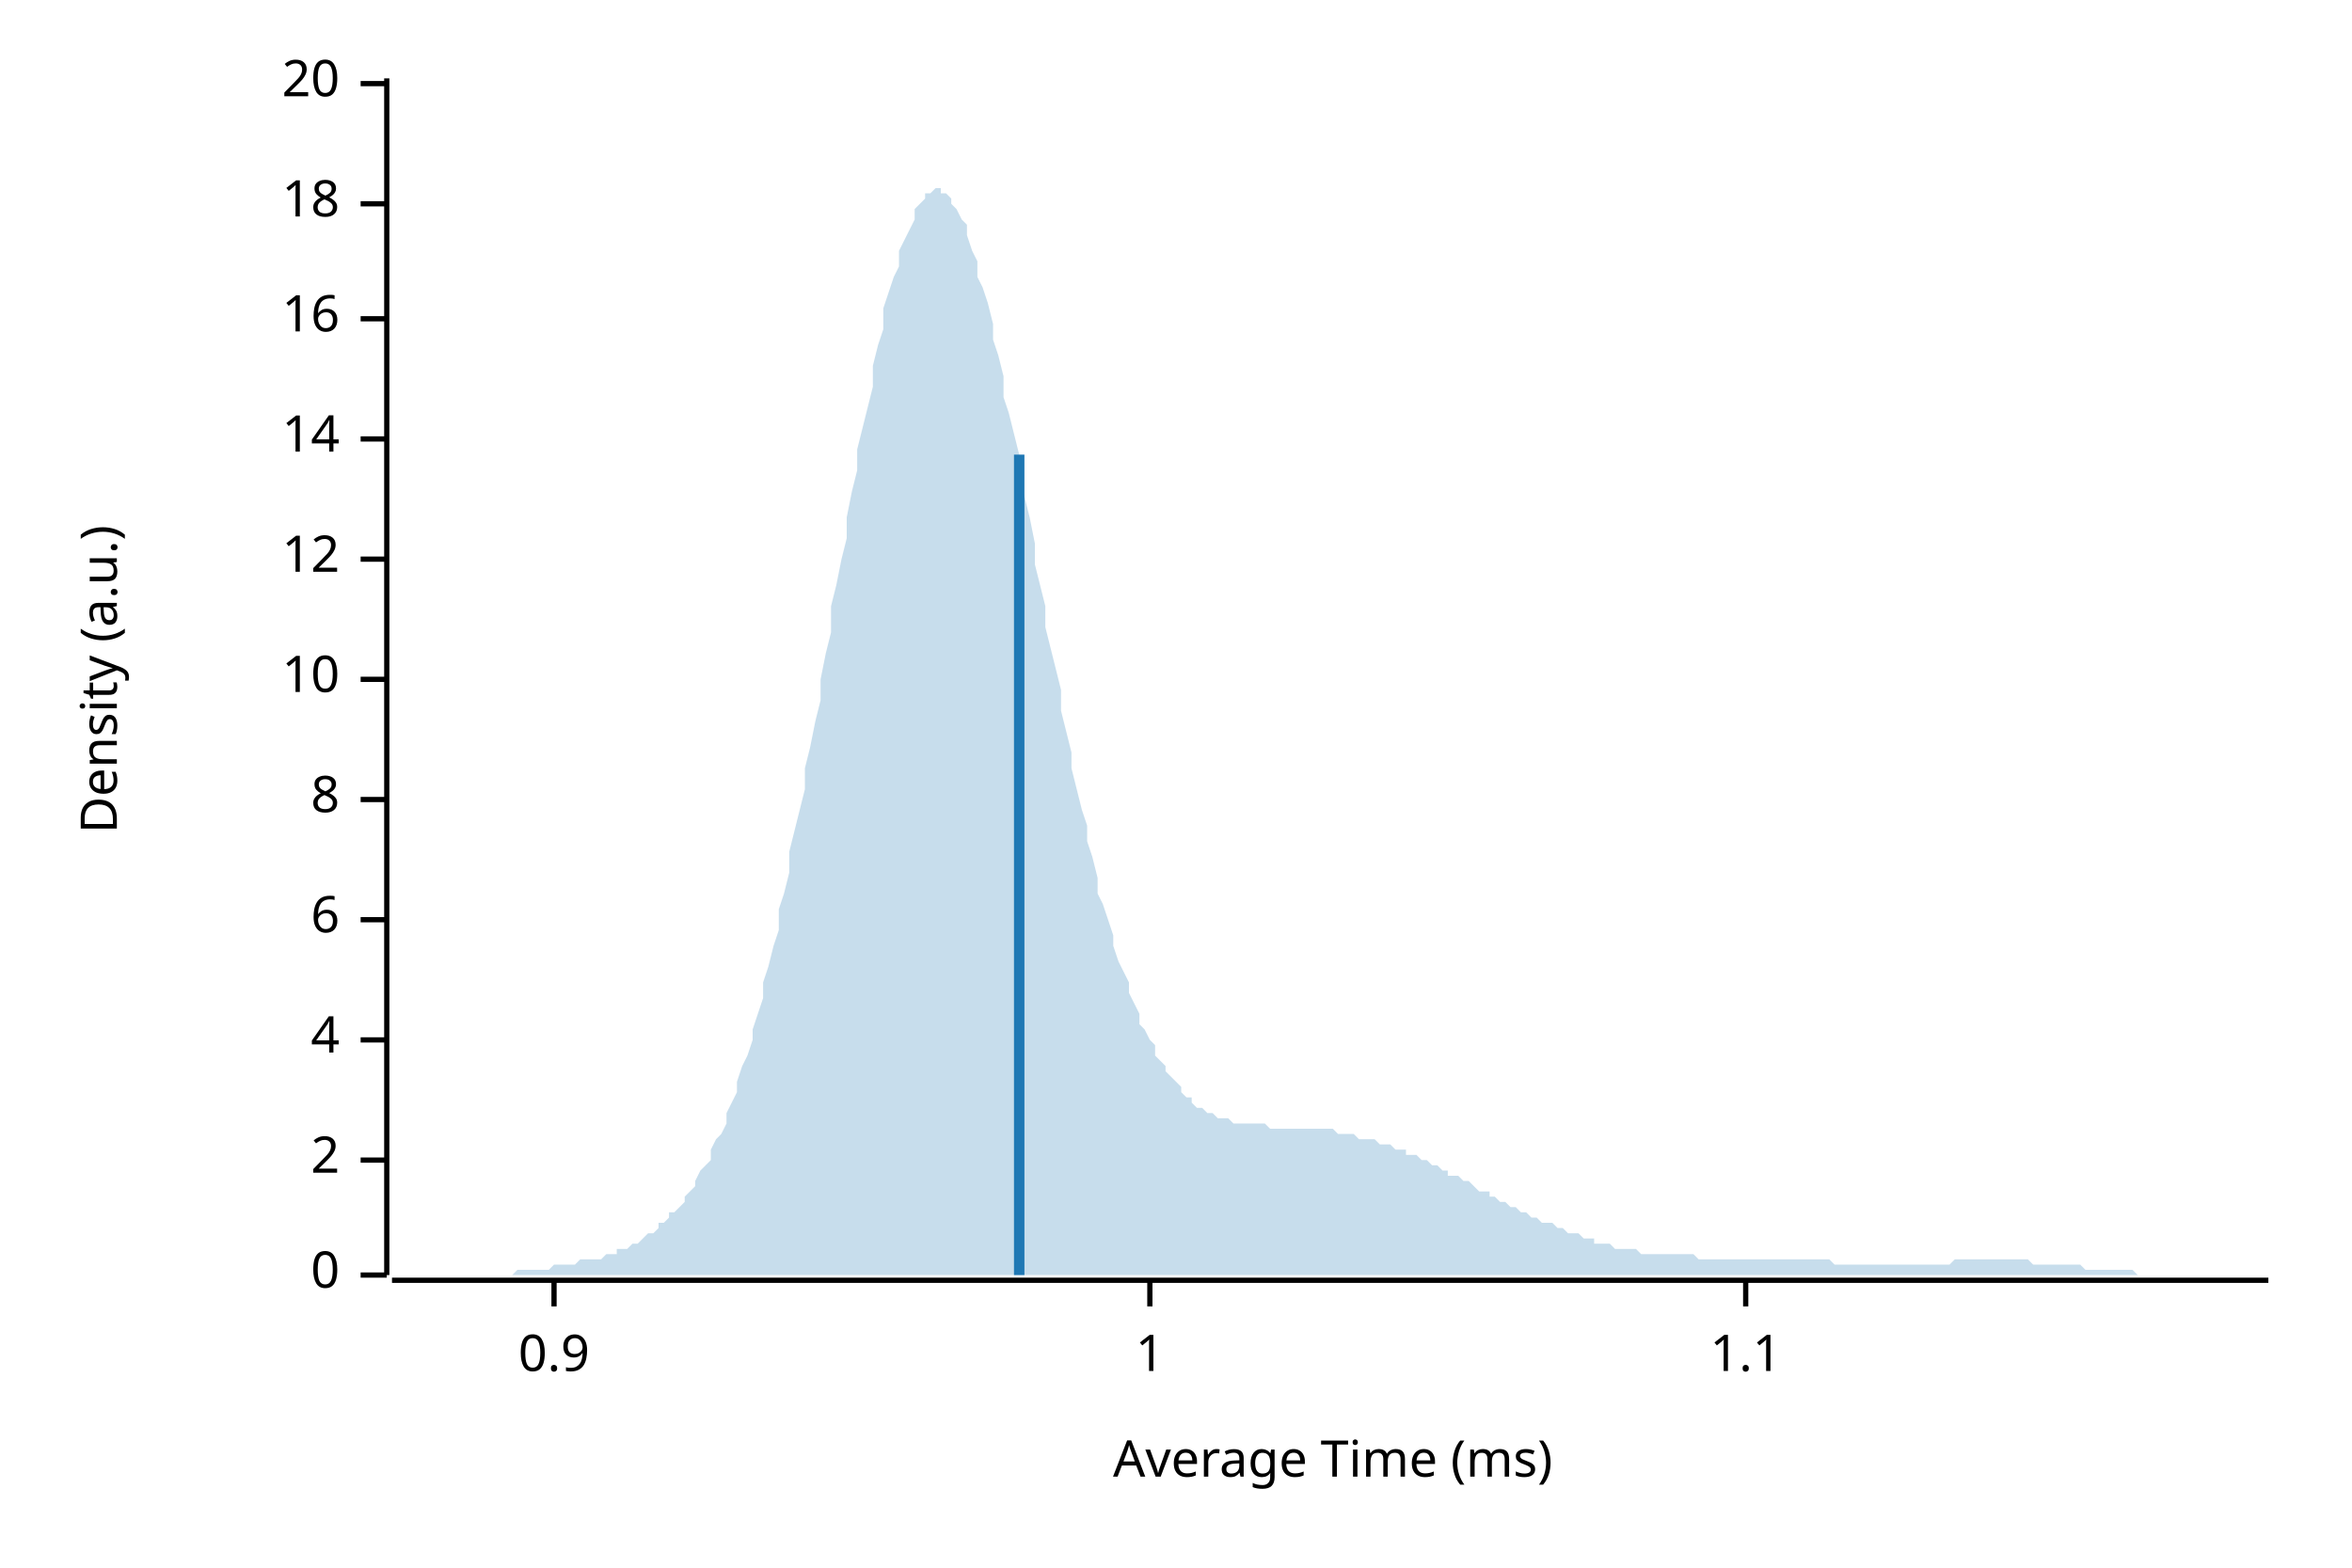
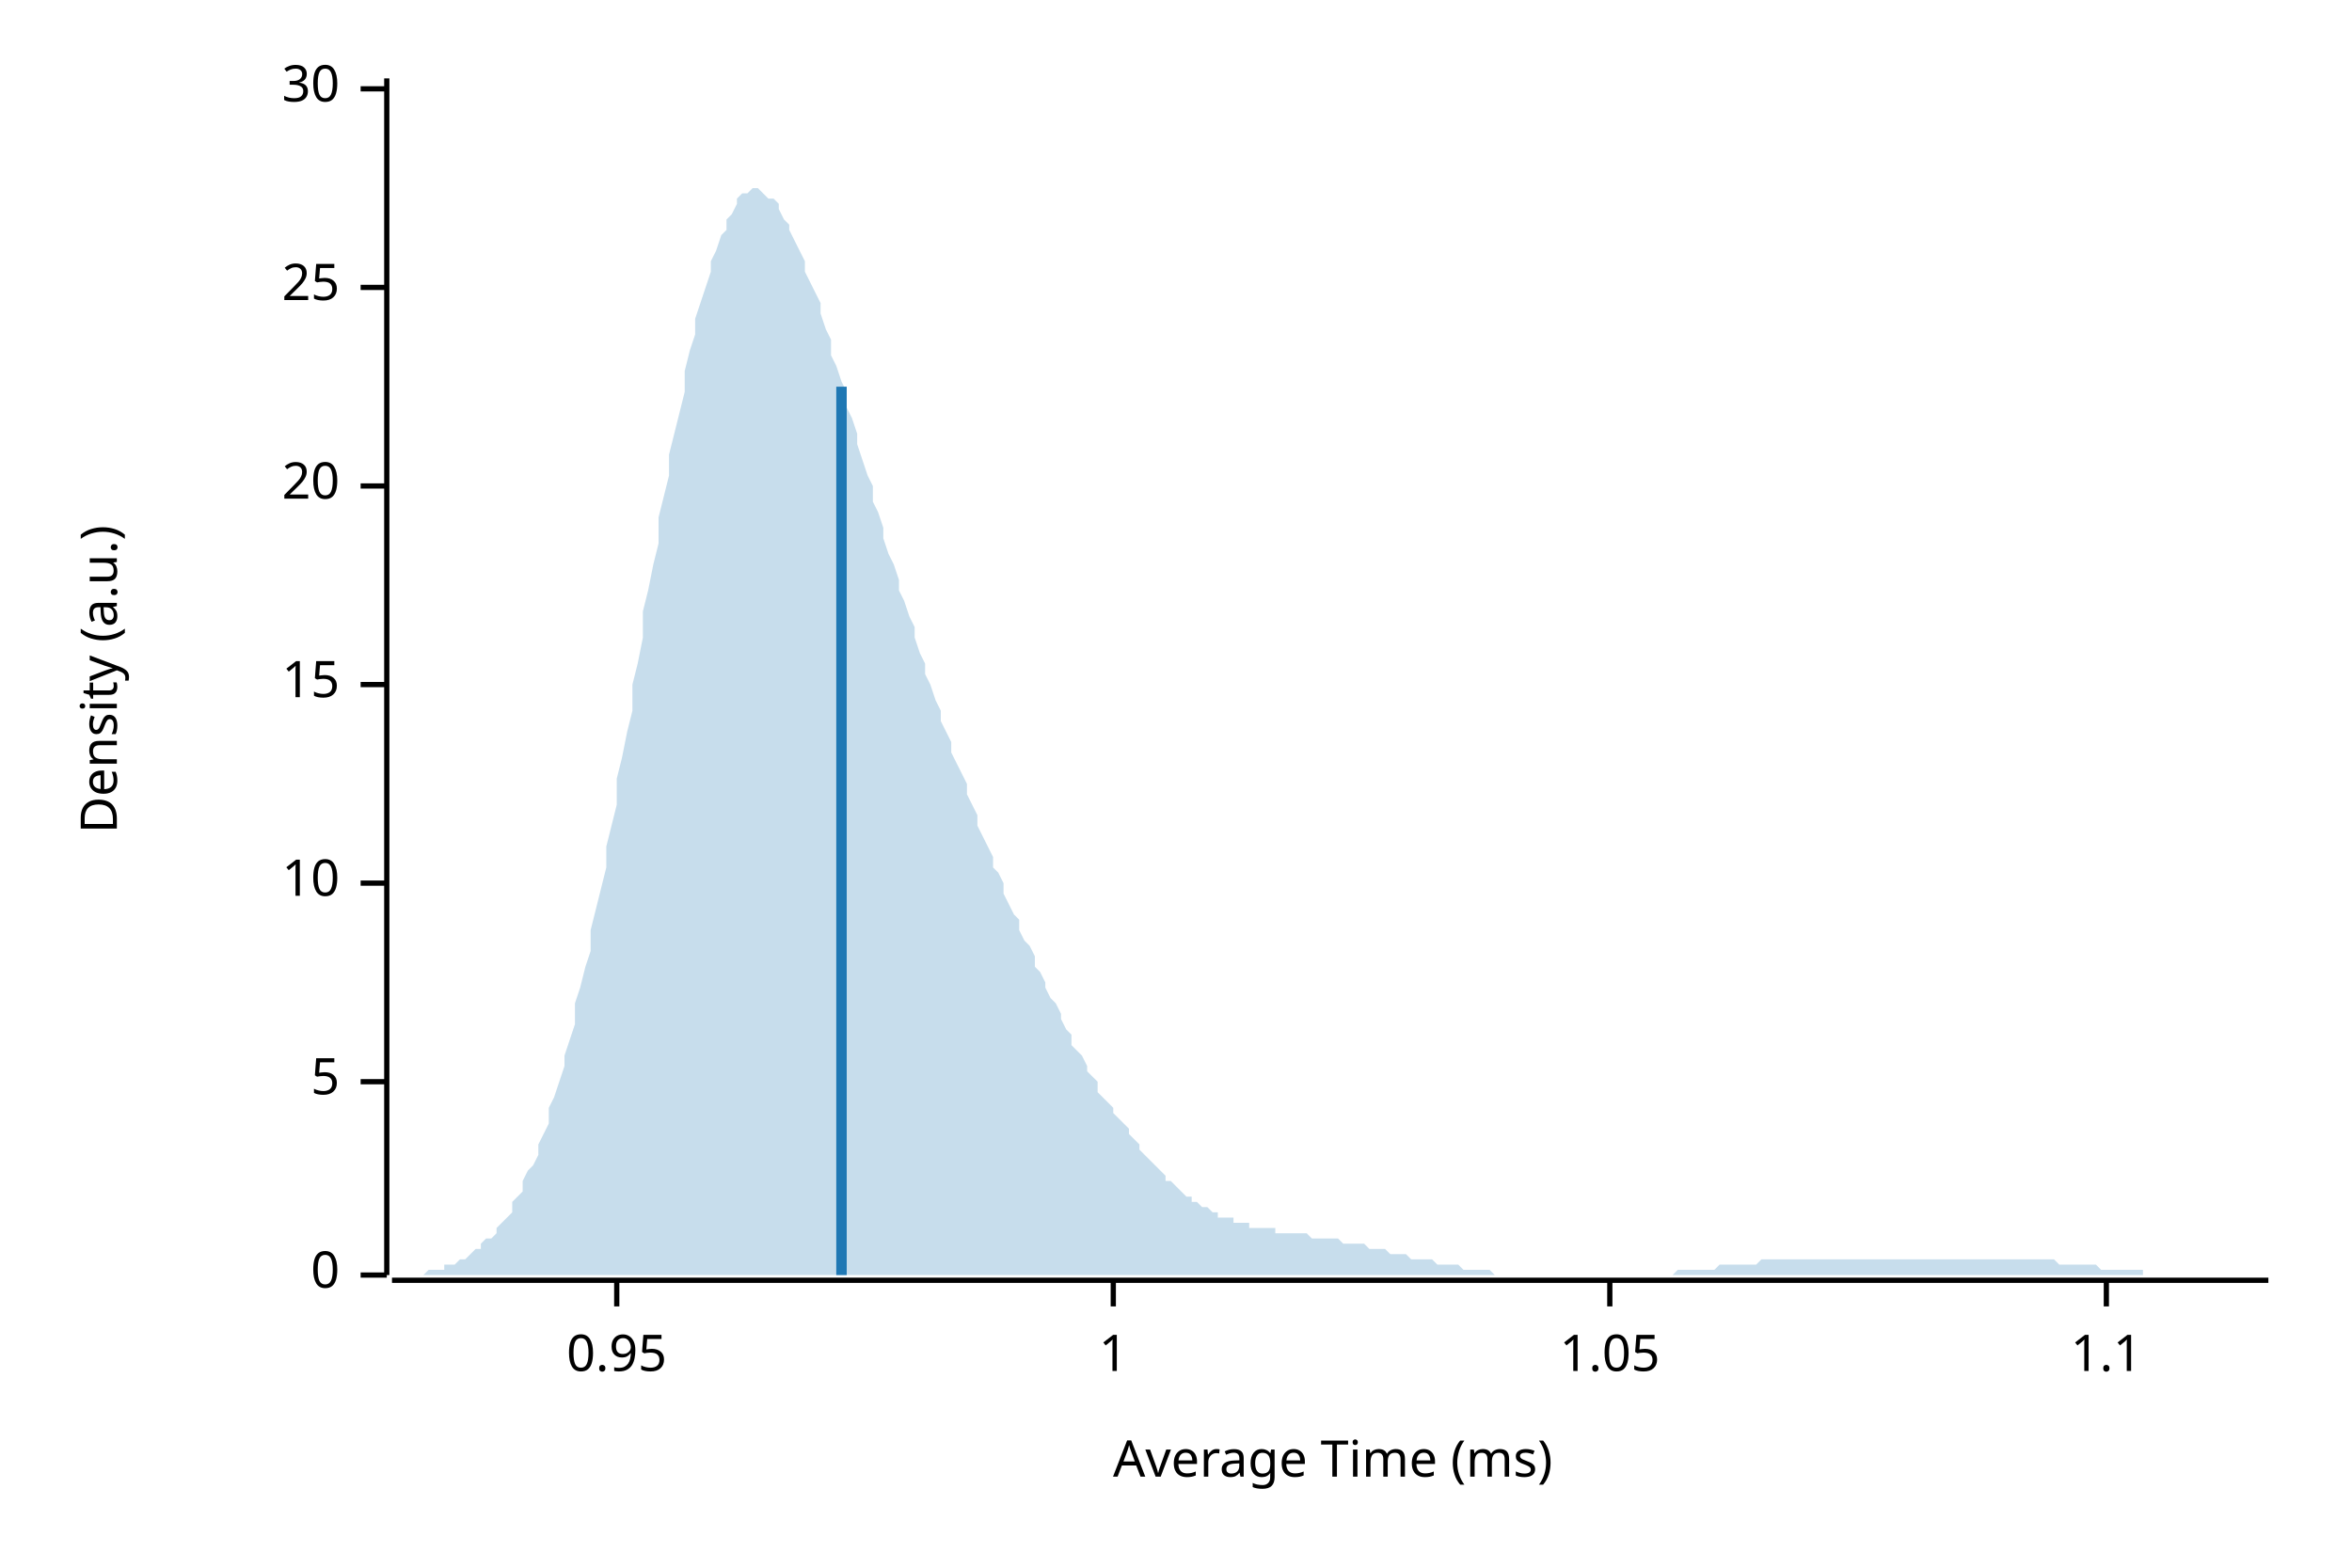
<svg xmlns="http://www.w3.org/2000/svg" width="450" height="300" viewBox="0 0 450 300">
  <text x="15" y="130" dy="0.76em" text-anchor="middle" font-family="sans-serif" font-size="9.677" opacity="1" fill="#000000" transform="rotate(270, 15, 130)">
Density (a.u.)
</text>
  <text x="255" y="285" dy="-0.5ex" text-anchor="middle" font-family="sans-serif" font-size="9.677" opacity="1" fill="#000000">
Average Time (ms)
</text>
  <polyline fill="none" opacity="1" stroke="#000000" stroke-width="1" points="74,15 74,244 " />
  <text x="65" y="244" dy="0.5ex" text-anchor="end" font-family="sans-serif" font-size="9.677" opacity="1" fill="#000000">
0
</text>
  <polyline fill="none" opacity="1" stroke="#000000" stroke-width="1" points="69,244 74,244 " />
-   <text x="65" y="222" dy="0.5ex" text-anchor="end" font-family="sans-serif" font-size="9.677" opacity="1" fill="#000000">
- 2
+   <text x="65" y="207" dy="0.5ex" text-anchor="end" font-family="sans-serif" font-size="9.677" opacity="1" fill="#000000">
+ 5
</text>
-   <polyline fill="none" opacity="1" stroke="#000000" stroke-width="1" points="69,222 74,222 " />
-   <text x="65" y="199" dy="0.5ex" text-anchor="end" font-family="sans-serif" font-size="9.677" opacity="1" fill="#000000">
- 4
- </text>
-   <polyline fill="none" opacity="1" stroke="#000000" stroke-width="1" points="69,199 74,199 " />
-   <text x="65" y="176" dy="0.5ex" text-anchor="end" font-family="sans-serif" font-size="9.677" opacity="1" fill="#000000">
- 6
- </text>
-   <polyline fill="none" opacity="1" stroke="#000000" stroke-width="1" points="69,176 74,176 " />
-   <text x="65" y="153" dy="0.5ex" text-anchor="end" font-family="sans-serif" font-size="9.677" opacity="1" fill="#000000">
- 8
- </text>
-   <polyline fill="none" opacity="1" stroke="#000000" stroke-width="1" points="69,153 74,153 " />
-   <text x="65" y="130" dy="0.5ex" text-anchor="end" font-family="sans-serif" font-size="9.677" opacity="1" fill="#000000">
+   <polyline fill="none" opacity="1" stroke="#000000" stroke-width="1" points="69,207 74,207 " />
+   <text x="65" y="169" dy="0.5ex" text-anchor="end" font-family="sans-serif" font-size="9.677" opacity="1" fill="#000000">
10
</text>
-   <polyline fill="none" opacity="1" stroke="#000000" stroke-width="1" points="69,130 74,130 " />
-   <text x="65" y="107" dy="0.5ex" text-anchor="end" font-family="sans-serif" font-size="9.677" opacity="1" fill="#000000">
- 12
+   <polyline fill="none" opacity="1" stroke="#000000" stroke-width="1" points="69,169 74,169 " />
+   <text x="65" y="131" dy="0.5ex" text-anchor="end" font-family="sans-serif" font-size="9.677" opacity="1" fill="#000000">
+ 15
</text>
-   <polyline fill="none" opacity="1" stroke="#000000" stroke-width="1" points="69,107 74,107 " />
-   <text x="65" y="84" dy="0.5ex" text-anchor="end" font-family="sans-serif" font-size="9.677" opacity="1" fill="#000000">
- 14
- </text>
-   <polyline fill="none" opacity="1" stroke="#000000" stroke-width="1" points="69,84 74,84 " />
-   <text x="65" y="61" dy="0.5ex" text-anchor="end" font-family="sans-serif" font-size="9.677" opacity="1" fill="#000000">
- 16
- </text>
-   <polyline fill="none" opacity="1" stroke="#000000" stroke-width="1" points="69,61 74,61 " />
-   <text x="65" y="39" dy="0.5ex" text-anchor="end" font-family="sans-serif" font-size="9.677" opacity="1" fill="#000000">
- 18
- </text>
-   <polyline fill="none" opacity="1" stroke="#000000" stroke-width="1" points="69,39 74,39 " />
-   <text x="65" y="16" dy="0.5ex" text-anchor="end" font-family="sans-serif" font-size="9.677" opacity="1" fill="#000000">
+   <polyline fill="none" opacity="1" stroke="#000000" stroke-width="1" points="69,131 74,131 " />
+   <text x="65" y="93" dy="0.5ex" text-anchor="end" font-family="sans-serif" font-size="9.677" opacity="1" fill="#000000">
20
</text>
-   <polyline fill="none" opacity="1" stroke="#000000" stroke-width="1" points="69,16 74,16 " />
+   <polyline fill="none" opacity="1" stroke="#000000" stroke-width="1" points="69,93 74,93 " />
+   <text x="65" y="55" dy="0.5ex" text-anchor="end" font-family="sans-serif" font-size="9.677" opacity="1" fill="#000000">
+ 25
+ </text>
+   <polyline fill="none" opacity="1" stroke="#000000" stroke-width="1" points="69,55 74,55 " />
+   <text x="65" y="17" dy="0.5ex" text-anchor="end" font-family="sans-serif" font-size="9.677" opacity="1" fill="#000000">
+ 30
+ </text>
+   <polyline fill="none" opacity="1" stroke="#000000" stroke-width="1" points="69,17 74,17 " />
  <polyline fill="none" opacity="1" stroke="#000000" stroke-width="1" points="75,245 434,245 " />
-   <text x="106" y="255" dy="0.76em" text-anchor="middle" font-family="sans-serif" font-size="9.677" opacity="1" fill="#000000">
- 0.9
+   <text x="118" y="255" dy="0.76em" text-anchor="middle" font-family="sans-serif" font-size="9.677" opacity="1" fill="#000000">
+ 0.95
</text>
-   <polyline fill="none" opacity="1" stroke="#000000" stroke-width="1" points="106,245 106,250 " />
-   <text x="220" y="255" dy="0.76em" text-anchor="middle" font-family="sans-serif" font-size="9.677" opacity="1" fill="#000000">
+   <polyline fill="none" opacity="1" stroke="#000000" stroke-width="1" points="118,245 118,250 " />
+   <text x="213" y="255" dy="0.76em" text-anchor="middle" font-family="sans-serif" font-size="9.677" opacity="1" fill="#000000">
1
</text>
-   <polyline fill="none" opacity="1" stroke="#000000" stroke-width="1" points="220,245 220,250 " />
-   <text x="334" y="255" dy="0.76em" text-anchor="middle" font-family="sans-serif" font-size="9.677" opacity="1" fill="#000000">
+   <polyline fill="none" opacity="1" stroke="#000000" stroke-width="1" points="213,245 213,250 " />
+   <text x="308" y="255" dy="0.76em" text-anchor="middle" font-family="sans-serif" font-size="9.677" opacity="1" fill="#000000">
+ 1.05
+ </text>
+   <polyline fill="none" opacity="1" stroke="#000000" stroke-width="1" points="308,245 308,250 " />
+   <text x="403" y="255" dy="0.76em" text-anchor="middle" font-family="sans-serif" font-size="9.677" opacity="1" fill="#000000">
1.1
</text>
-   <polyline fill="none" opacity="1" stroke="#000000" stroke-width="1" points="334,245 334,250 " />
-   <polygon opacity="0.25" fill="#1F78B4" points="75,244 75,244 76,244 77,244 77,244 78,244 79,244 80,244 80,244 81,244 82,244 82,244 83,244 84,244 85,244 85,244 86,244 87,244 87,244 88,244 89,244 90,244 90,244 91,244 92,244 92,244 93,244 94,244 95,244 95,244 96,244 97,244 98,244 98,244 99,243 100,243 100,243 101,243 102,243 103,243 103,243 104,243 105,243 105,243 106,242 107,242 108,242 108,242 109,242 110,242 110,242 111,241 112,241 113,241 113,241 114,241 115,241 116,240 116,240 117,240 118,240 118,239 119,239 120,239 121,238 121,238 122,238 123,237 123,237 124,236 125,236 126,235 126,234 127,234 128,233 128,232 129,232 130,231 131,230 131,229 132,228 133,227 133,226 134,224 135,223 136,222 136,220 137,218 138,217 139,215 139,213 140,211 141,209 141,207 142,204 143,202 144,199 144,197 145,194 146,191 146,188 147,185 148,181 149,178 149,174 150,171 151,167 151,163 152,159 153,155 154,151 154,147 155,143 156,138 157,134 157,130 158,125 159,121 159,116 160,112 161,107 162,103 162,99 163,94 164,90 164,86 165,82 166,78 167,74 167,70 168,66 169,63 169,59 170,56 171,53 172,51 172,48 173,46 174,44 175,42 175,40 176,39 177,38 177,37 178,37 179,36 180,36 180,37 181,37 182,38 182,39 183,40 184,42 185,43 185,45 186,48 187,50 187,53 188,55 189,58 190,62 190,65 191,68 192,72 192,76 193,79 194,83 195,87 195,91 196,95 197,99 198,104 198,108 199,112 200,116 200,120 201,124 202,128 203,132 203,136 204,140 205,144 205,147 206,151 207,155 208,158 208,161 209,164 210,168 210,171 211,173 212,176 213,179 213,181 214,184 215,186 216,188 216,190 217,192 218,194 218,196 219,197 220,199 221,200 221,202 222,203 223,204 223,205 224,206 225,207 226,208 226,209 227,210 228,210 228,211 229,212 230,212 231,213 231,213 232,213 233,214 233,214 234,214 235,214 236,215 236,215 237,215 238,215 239,215 239,215 240,215 241,215 241,215 242,215 243,216 244,216 244,216 245,216 246,216 246,216 247,216 248,216 249,216 249,216 250,216 251,216 251,216 252,216 253,216 254,216 254,216 255,216 256,217 257,217 257,217 258,217 259,217 259,217 260,218 261,218 262,218 262,218 263,218 264,219 264,219 265,219 266,219 267,220 267,220 268,220 269,220 269,221 270,221 271,221 272,222 272,222 273,222 274,223 275,223 275,223 276,224 277,224 277,225 278,225 279,225 280,226 280,226 281,226 282,227 282,227 283,228 284,228 285,228 285,229 286,229 287,230 287,230 288,230 289,231 290,231 290,231 291,232 292,232 292,232 293,233 294,233 295,234 295,234 296,234 297,234 298,235 298,235 299,235 300,236 300,236 301,236 302,236 303,237 303,237 304,237 305,237 305,238 306,238 307,238 308,238 308,238 309,239 310,239 310,239 311,239 312,239 313,239 313,239 314,240 315,240 316,240 316,240 317,240 318,240 318,240 319,240 320,240 321,240 321,240 322,240 323,240 323,240 324,240 325,241 326,241 326,241 327,241 328,241 328,241 329,241 330,241 331,241 331,241 332,241 333,241 333,241 334,241 335,241 336,241 336,241 337,241 338,241 339,241 339,241 340,241 341,241 341,241 342,241 343,241 344,241 344,241 345,241 346,241 346,241 347,241 348,241 349,241 349,241 350,241 351,242 351,242 352,242 353,242 354,242 354,242 355,242 356,242 357,242 357,242 358,242 359,242 359,242 360,242 361,242 362,242 362,242 363,242 364,242 364,242 365,242 366,242 367,242 367,242 368,242 369,242 369,242 370,242 371,242 372,242 372,242 373,242 374,241 375,241 375,241 376,241 377,241 377,241 378,241 379,241 380,241 380,241 381,241 382,241 382,241 383,241 384,241 385,241 385,241 386,241 387,241 387,241 388,241 389,242 390,242 390,242 391,242 392,242 392,242 393,242 394,242 395,242 395,242 396,242 397,242 398,242 398,242 399,243 400,243 400,243 401,243 402,243 403,243 403,243 404,243 405,243 405,243 406,243 407,243 408,243 408,243 409,244 410,244 410,244 411,244 412,244 413,244 413,244 414,244 415,244 416,244 416,244 417,244 418,244 418,244 419,244 420,244 421,244 421,244 422,244 423,244 423,244 424,244 425,244 426,244 426,244 427,244 428,244 428,244 429,244 430,244 431,244 431,244 432,244 433,244 434,244 434,244 75,244 " />
-   <polyline fill="none" opacity="1" stroke="#1F78B4" stroke-width="2" points="195,244 195,87 " />
+   <polyline fill="none" opacity="1" stroke="#000000" stroke-width="1" points="403,245 403,250 " />
+   <polygon opacity="0.25" fill="#1F78B4" points="75,244 75,244 76,244 77,244 77,244 78,244 79,244 80,244 80,244 81,244 82,243 82,243 83,243 84,243 85,243 85,242 86,242 87,242 87,242 88,241 89,241 90,240 90,240 91,239 92,239 92,238 93,237 94,237 95,236 95,235 96,234 97,233 98,232 98,230 99,229 100,228 100,226 101,224 102,223 103,221 103,219 104,217 105,215 105,212 106,210 107,207 108,204 108,202 109,199 110,196 110,192 111,189 112,185 113,182 113,178 114,174 115,170 116,166 116,162 117,158 118,154 118,149 119,145 120,140 121,136 121,131 122,127 123,122 123,117 124,113 125,108 126,104 126,99 127,95 128,91 128,87 129,83 130,79 131,75 131,71 132,67 133,64 133,61 134,58 135,55 136,52 136,50 137,48 138,45 139,44 139,42 140,41 141,39 141,38 142,37 143,37 144,36 144,36 145,36 146,37 146,37 147,38 148,38 149,39 149,40 150,42 151,43 151,44 152,46 153,48 154,50 154,52 155,54 156,56 157,58 157,60 158,63 159,65 159,68 160,70 161,73 162,75 162,78 163,80 164,83 164,85 165,88 166,91 167,93 167,96 168,98 169,101 169,103 170,106 171,108 172,111 172,113 173,115 174,118 175,120 175,122 176,125 177,127 177,129 178,131 179,134 180,136 180,138 181,140 182,142 182,144 183,146 184,148 185,150 185,152 186,154 187,156 187,158 188,160 189,162 190,164 190,166 191,167 192,169 192,171 193,173 194,175 195,176 195,178 196,180 197,181 198,183 198,185 199,186 200,188 200,189 201,191 202,192 203,194 203,195 204,197 205,198 205,200 206,201 207,202 208,204 208,205 209,206 210,207 210,209 211,210 212,211 213,212 213,213 214,214 215,215 216,216 216,217 217,218 218,219 218,220 219,221 220,222 221,223 221,223 222,224 223,225 223,226 224,226 225,227 226,228 226,228 227,229 228,229 228,230 229,230 230,231 231,231 231,231 232,232 233,232 233,233 234,233 235,233 236,233 236,234 237,234 238,234 239,234 239,235 240,235 241,235 241,235 242,235 243,235 244,235 244,236 245,236 246,236 246,236 247,236 248,236 249,236 249,236 250,236 251,237 251,237 252,237 253,237 254,237 254,237 255,237 256,237 257,238 257,238 258,238 259,238 259,238 260,238 261,238 262,239 262,239 263,239 264,239 264,239 265,239 266,240 267,240 267,240 268,240 269,240 269,240 270,241 271,241 272,241 272,241 273,241 274,241 275,242 275,242 276,242 277,242 277,242 278,242 279,242 280,243 280,243 281,243 282,243 282,243 283,243 284,243 285,243 285,243 286,244 287,244 287,244 288,244 289,244 290,244 290,244 291,244 292,244 292,244 293,244 294,244 295,244 295,244 296,244 297,244 298,244 298,244 299,244 300,244 300,244 301,244 302,244 303,244 303,244 304,244 305,244 305,244 306,244 307,244 308,244 308,244 309,244 310,244 310,244 311,244 312,244 313,244 313,244 314,244 315,244 316,244 316,244 317,244 318,244 318,244 319,244 320,244 321,243 321,243 322,243 323,243 323,243 324,243 325,243 326,243 326,243 327,243 328,243 328,243 329,242 330,242 331,242 331,242 332,242 333,242 333,242 334,242 335,242 336,242 336,242 337,241 338,241 339,241 339,241 340,241 341,241 341,241 342,241 343,241 344,241 344,241 345,241 346,241 346,241 347,241 348,241 349,241 349,241 350,241 351,241 351,241 352,241 353,241 354,241 354,241 355,241 356,241 357,241 357,241 358,241 359,241 359,241 360,241 361,241 362,241 362,241 363,241 364,241 364,241 365,241 366,241 367,241 367,241 368,241 369,241 369,241 370,241 371,241 372,241 372,241 373,241 374,241 375,241 375,241 376,241 377,241 377,241 378,241 379,241 380,241 380,241 381,241 382,241 382,241 383,241 384,241 385,241 385,241 386,241 387,241 387,241 388,241 389,241 390,241 390,241 391,241 392,241 392,241 393,241 394,242 395,242 395,242 396,242 397,242 398,242 398,242 399,242 400,242 400,242 401,242 402,243 403,243 403,243 404,243 405,243 405,243 406,243 407,243 408,243 408,243 409,243 410,243 410,244 411,244 412,244 413,244 413,244 414,244 415,244 416,244 416,244 417,244 418,244 418,244 419,244 420,244 421,244 421,244 422,244 423,244 423,244 424,244 425,244 426,244 426,244 427,244 428,244 428,244 429,244 430,244 431,244 431,244 432,244 433,244 434,244 434,244 75,244 " />
+   <polyline fill="none" opacity="1" stroke="#1F78B4" stroke-width="2" points="161,244 161,74 " />
</svg>
